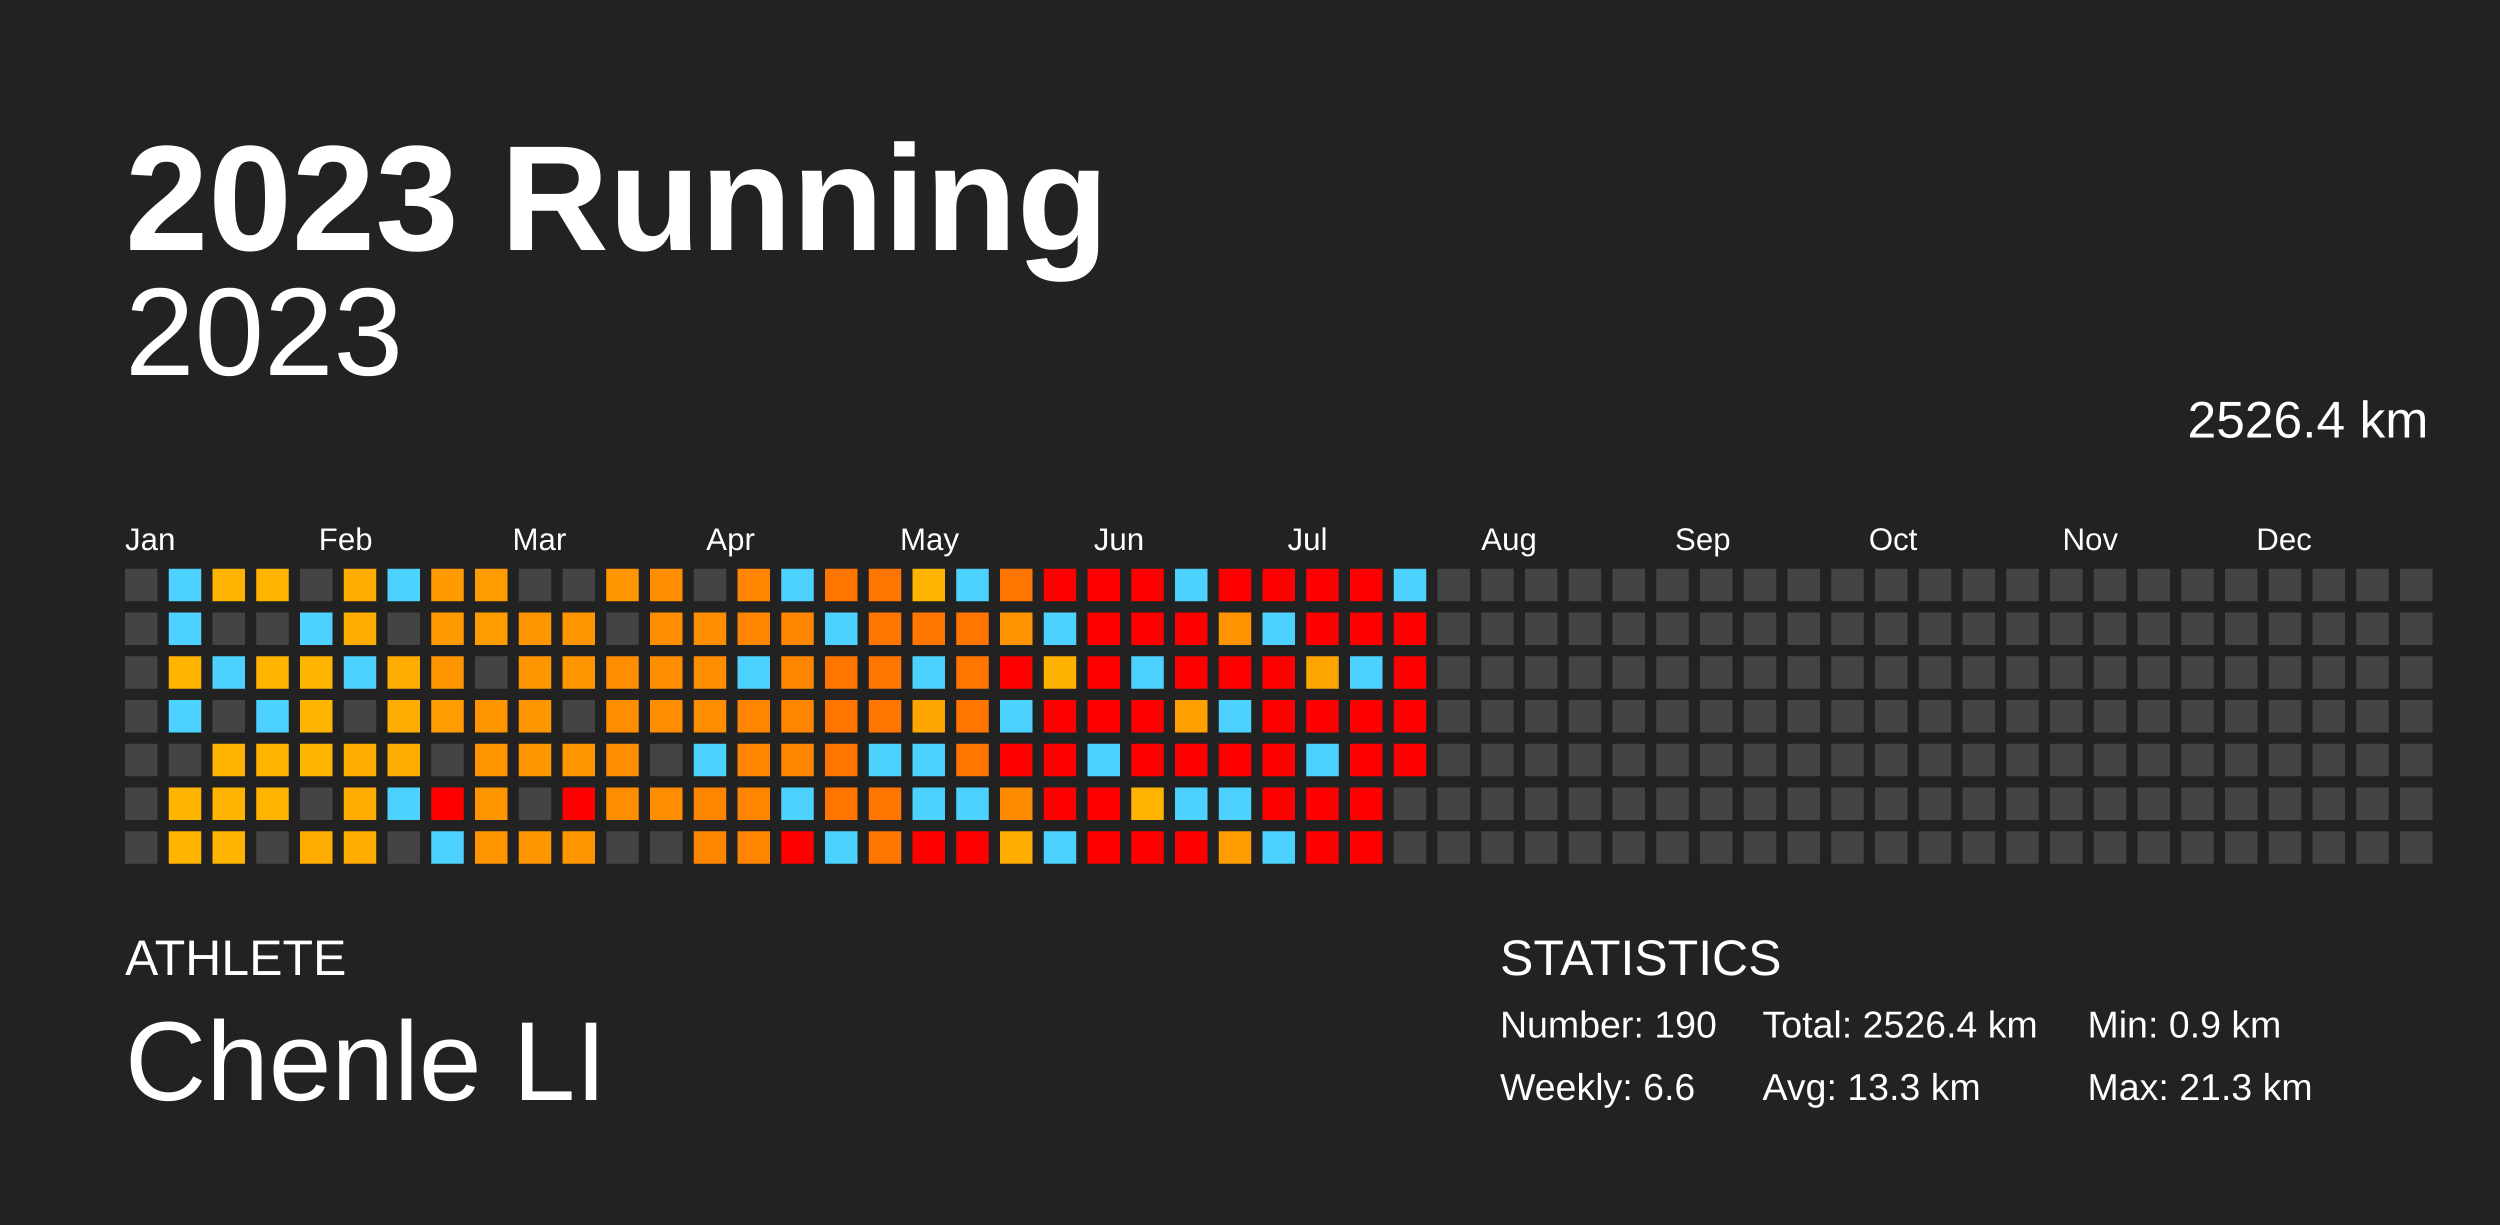
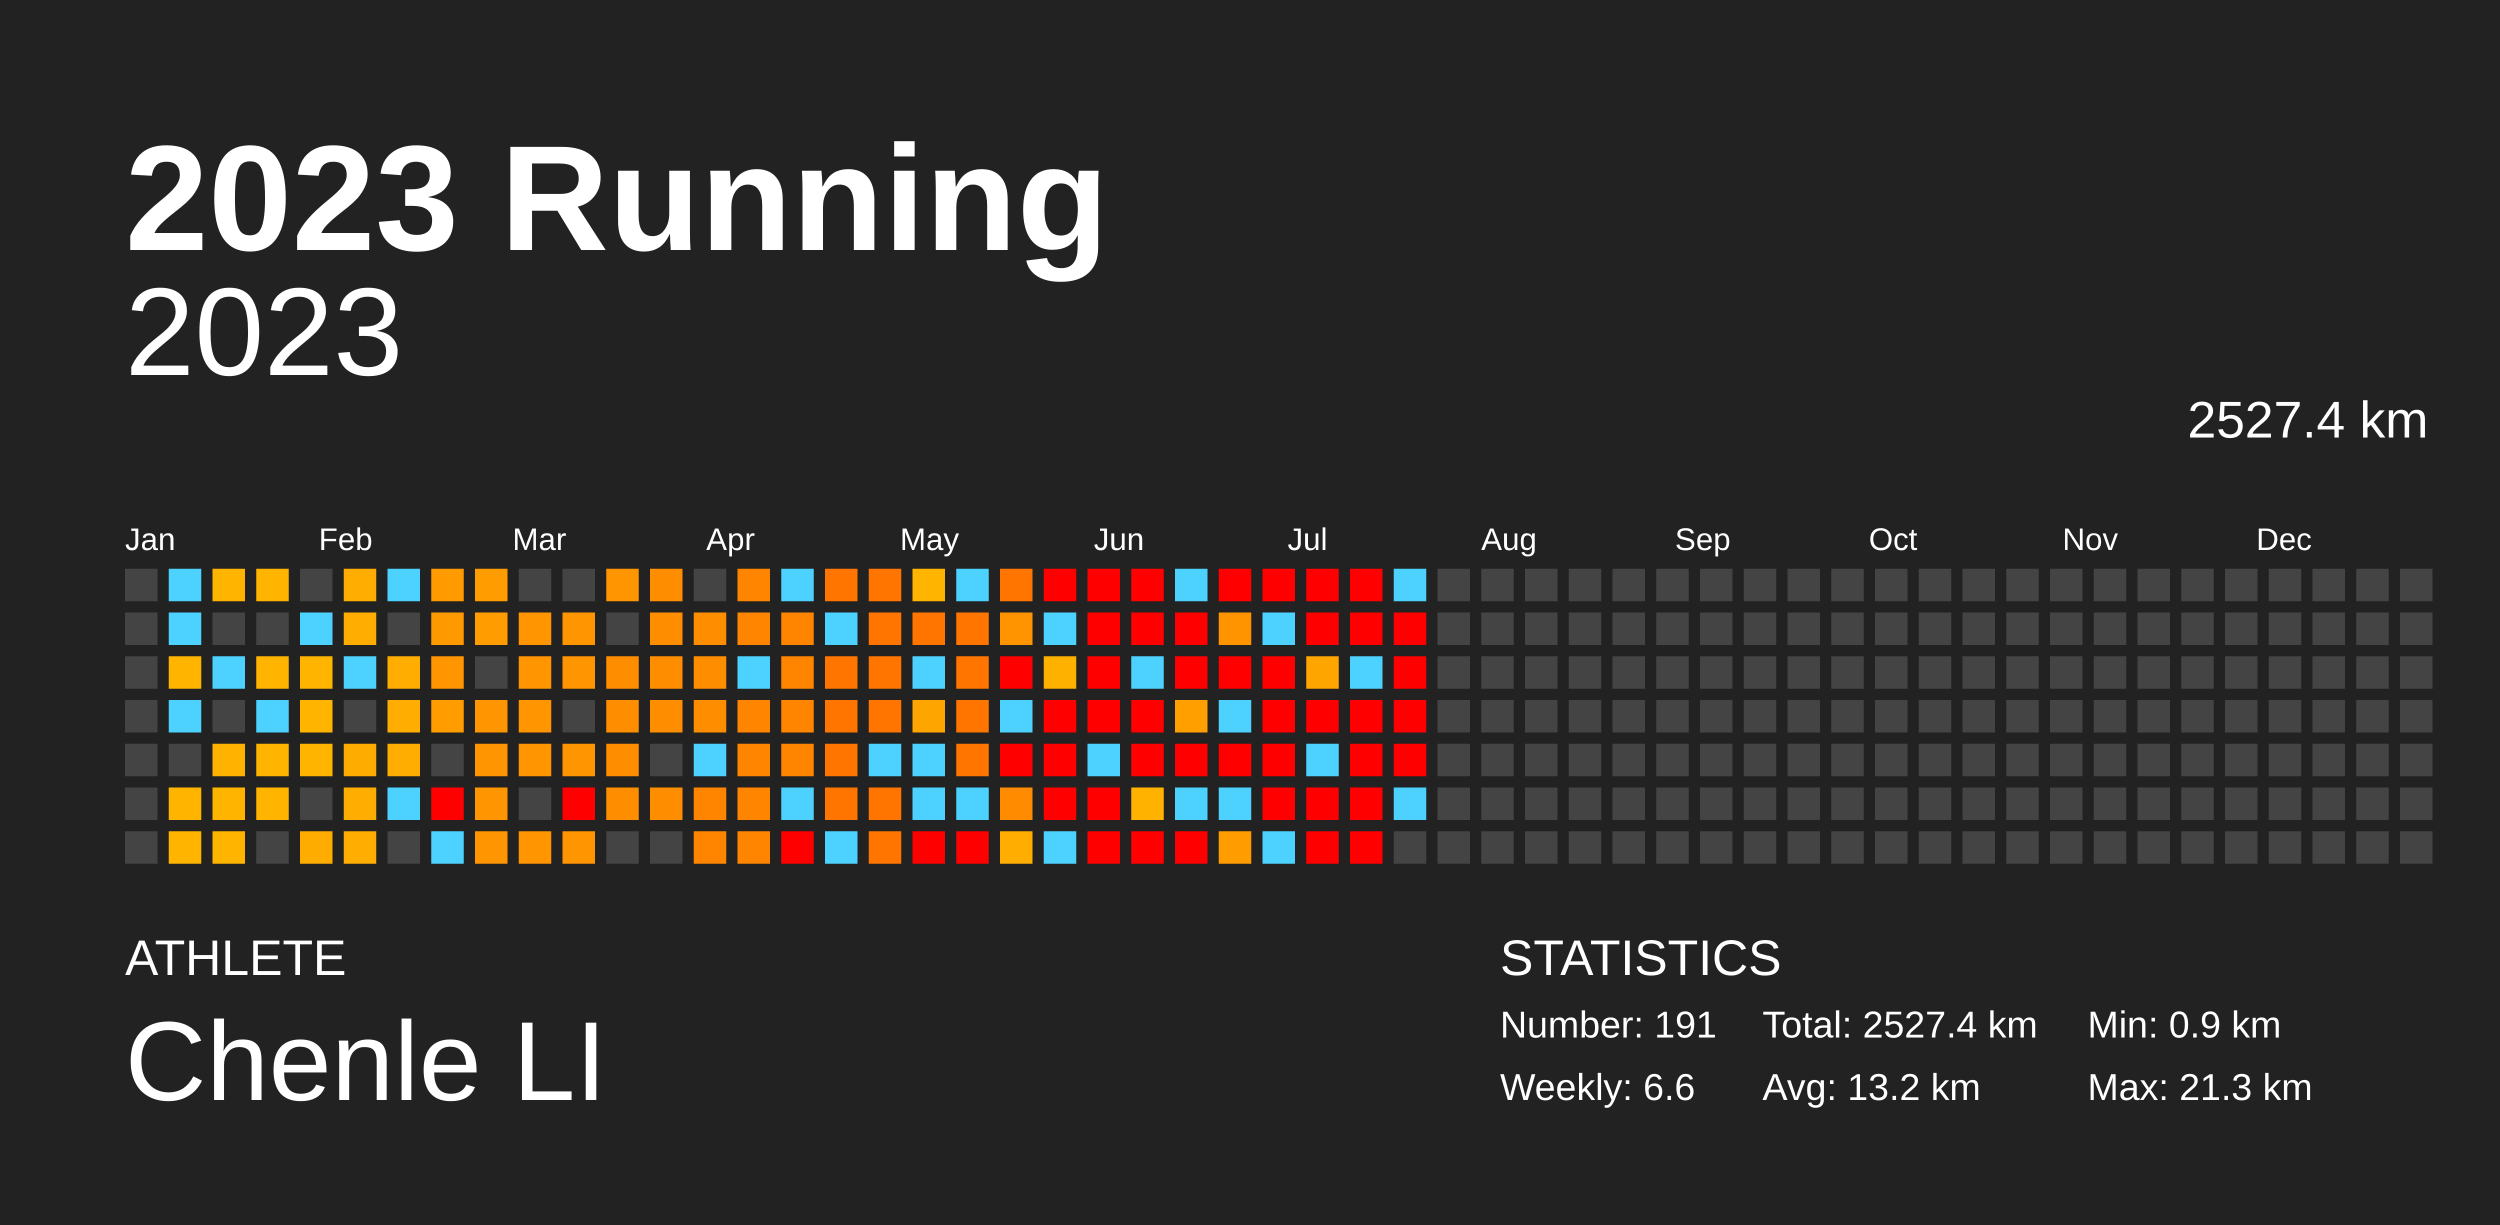
<svg xmlns="http://www.w3.org/2000/svg" baseProfile="full" height="98mm" version="1.1" viewBox="0,0,200,98" width="200mm">
  <defs />
  <rect fill="#222222" height="98" width="200" x="0" y="0" />
  <text fill="#FFFFFF" style="font-size:12px; font-family:Arial; font-weight:bold;" x="10" y="20">2023 Running</text>
  <text fill="#FFFFFF" style="font-size:4px; font-family:Arial" x="10" y="78">ATHLETE</text>
  <text fill="#FFFFFF" style="font-size:9px; font-family:Arial" x="10" y="88">Chenle LI</text>
  <text fill="#FFFFFF" style="font-size:4px; font-family:Arial" x="120" y="78">STATISTICS</text>
-   <text fill="#FFFFFF" style="font-size:3px; font-family:Arial" x="120" y="83">Number: 190</text>
+   <text fill="#FFFFFF" style="font-size:3px; font-family:Arial" x="120" y="83">Number: 191</text>
  <text fill="#FFFFFF" style="font-size:3px; font-family:Arial" x="120" y="88">Weekly: 6.6</text>
-   <text fill="#FFFFFF" style="font-size:3px; font-family:Arial" x="141" y="83">Total: 2526.4 km</text>
-   <text fill="#FFFFFF" style="font-size:3px; font-family:Arial" x="141" y="88">Avg: 13.3 km</text>
+   <text fill="#FFFFFF" style="font-size:3px; font-family:Arial" x="141" y="83">Total: 2527.4 km</text>
+   <text fill="#FFFFFF" style="font-size:3px; font-family:Arial" x="141" y="88">Avg: 13.2 km</text>
  <text fill="#FFFFFF" style="font-size:3px; font-family:Arial" x="167" y="83">Min: 0.9 km</text>
  <text fill="#FFFFFF" style="font-size:3px; font-family:Arial" x="167" y="88">Max: 21.3 km</text>
  <text alignment-baseline="hanging" fill="#FFFFFF" style="font-size:10.0px; font-family:Arial;" x="10" y="30">2023</text>
-   <text alignment-baseline="hanging" fill="#FFFFFF" style="font-size:4.125px; font-family:Arial;" x="175" y="35">2526.4 km</text>
+   <text alignment-baseline="hanging" fill="#FFFFFF" style="font-size:4.125px; font-family:Arial;" x="175" y="35">2527.4 km</text>
  <text fill="#FFFFFF" style="font-size:2.5px; font-family:Arial" x="10.0" y="44">Jan</text>
  <text fill="#FFFFFF" style="font-size:2.5px; font-family:Arial" x="25.5" y="44">Feb</text>
  <text fill="#FFFFFF" style="font-size:2.5px; font-family:Arial" x="41.0" y="44">Mar</text>
  <text fill="#FFFFFF" style="font-size:2.5px; font-family:Arial" x="56.5" y="44">Apr</text>
  <text fill="#FFFFFF" style="font-size:2.5px; font-family:Arial" x="72.0" y="44">May</text>
  <text fill="#FFFFFF" style="font-size:2.5px; font-family:Arial" x="87.5" y="44">Jun</text>
  <text fill="#FFFFFF" style="font-size:2.5px; font-family:Arial" x="103.0" y="44">Jul</text>
  <text fill="#FFFFFF" style="font-size:2.5px; font-family:Arial" x="118.5" y="44">Aug</text>
  <text fill="#FFFFFF" style="font-size:2.5px; font-family:Arial" x="134.0" y="44">Sep</text>
  <text fill="#FFFFFF" style="font-size:2.5px; font-family:Arial" x="149.5" y="44">Oct</text>
  <text fill="#FFFFFF" style="font-size:2.5px; font-family:Arial" x="165.0" y="44">Nov</text>
  <text fill="#FFFFFF" style="font-size:2.5px; font-family:Arial" x="180.5" y="44">Dec</text>
  <rect fill="#444444" height="2.6" width="2.6" x="10.0" y="45.5" />
  <rect fill="#444444" height="2.6" width="2.6" x="10.0" y="49.0" />
  <rect fill="#444444" height="2.6" width="2.6" x="10.0" y="52.5" />
  <rect fill="#444444" height="2.6" width="2.6" x="10.0" y="56.0" />
  <rect fill="#444444" height="2.6" width="2.6" x="10.0" y="59.5" />
  <rect fill="#444444" height="2.6" width="2.6" x="10.0" y="63.0" />
  <rect fill="#444444" height="2.6" width="2.6" x="10.0" y="66.5" />
  <rect fill="#4dd2ff" height="2.6" width="2.6" x="13.5" y="45.5" />
  <rect fill="#4dd2ff" height="2.6" width="2.6" x="13.5" y="49.0" />
  <rect fill="#ffb500" height="2.6" width="2.6" x="13.5" y="52.5" />
  <rect fill="#4dd2ff" height="2.6" width="2.6" x="13.5" y="56.0" />
  <rect fill="#444444" height="2.6" width="2.6" x="13.5" y="59.5" />
  <rect fill="#ffb500" height="2.6" width="2.6" x="13.5" y="63.0" />
  <rect fill="#ffb500" height="2.6" width="2.6" x="13.5" y="66.5" />
  <rect fill="#ffb500" height="2.6" width="2.6" x="17.0" y="45.5" />
  <rect fill="#444444" height="2.6" width="2.6" x="17.0" y="49.0" />
  <rect fill="#4dd2ff" height="2.6" width="2.6" x="17.0" y="52.5" />
  <rect fill="#444444" height="2.6" width="2.6" x="17.0" y="56.0" />
  <rect fill="#ffb300" height="2.6" width="2.6" x="17.0" y="59.5" />
  <rect fill="#ffb500" height="2.6" width="2.6" x="17.0" y="63.0" />
  <rect fill="#ffb500" height="2.6" width="2.6" x="17.0" y="66.5" />
  <rect fill="#ffb400" height="2.6" width="2.6" x="20.5" y="45.5" />
  <rect fill="#444444" height="2.6" width="2.6" x="20.5" y="49.0" />
  <rect fill="#ffb500" height="2.6" width="2.6" x="20.5" y="52.5" />
  <rect fill="#4dd2ff" height="2.6" width="2.6" x="20.5" y="56.0" />
  <rect fill="#ffb500" height="2.6" width="2.6" x="20.5" y="59.5" />
  <rect fill="#ffb500" height="2.6" width="2.6" x="20.5" y="63.0" />
  <rect fill="#444444" height="2.6" width="2.6" x="20.5" y="66.5" />
  <rect fill="#444444" height="2.6" width="2.6" x="24.0" y="45.5" />
  <rect fill="#4dd2ff" height="2.6" width="2.6" x="24.0" y="49.0" />
  <rect fill="#ffb500" height="2.6" width="2.6" x="24.0" y="52.5" />
  <rect fill="#ffb500" height="2.6" width="2.6" x="24.0" y="56.0" />
  <rect fill="#ffb500" height="2.6" width="2.6" x="24.0" y="59.5" />
  <rect fill="#444444" height="2.6" width="2.6" x="24.0" y="63.0" />
  <rect fill="#ffac00" height="2.6" width="2.6" x="24.0" y="66.5" />
  <rect fill="#ffad00" height="2.6" width="2.6" x="27.5" y="45.5" />
  <rect fill="#ffad00" height="2.6" width="2.6" x="27.5" y="49.0" />
  <rect fill="#4dd2ff" height="2.6" width="2.6" x="27.5" y="52.5" />
  <rect fill="#444444" height="2.6" width="2.6" x="27.5" y="56.0" />
  <rect fill="#ffac00" height="2.6" width="2.6" x="27.5" y="59.5" />
  <rect fill="#ffad00" height="2.6" width="2.6" x="27.5" y="63.0" />
  <rect fill="#ffad00" height="2.6" width="2.6" x="27.5" y="66.5" />
  <rect fill="#4dd2ff" height="2.6" width="2.6" x="31.0" y="45.5" />
  <rect fill="#444444" height="2.6" width="2.6" x="31.0" y="49.0" />
  <rect fill="#ffad00" height="2.6" width="2.6" x="31.0" y="52.5" />
  <rect fill="#ffad00" height="2.6" width="2.6" x="31.0" y="56.0" />
  <rect fill="#ffad00" height="2.6" width="2.6" x="31.0" y="59.5" />
  <rect fill="#4dd2ff" height="2.6" width="2.6" x="31.0" y="63.0" />
  <rect fill="#444444" height="2.6" width="2.6" x="31.0" y="66.5" />
  <rect fill="#ff9b00" height="2.6" width="2.6" x="34.5" y="45.5" />
  <rect fill="#ff9900" height="2.6" width="2.6" x="34.5" y="49.0" />
  <rect fill="#ff9500" height="2.6" width="2.6" x="34.5" y="52.5" />
  <rect fill="#ff9d00" height="2.6" width="2.6" x="34.5" y="56.0" />
  <rect fill="#444444" height="2.6" width="2.6" x="34.5" y="59.5" />
  <rect fill="red" height="2.6" width="2.6" x="34.5" y="63.0" />
  <rect fill="#4dd2ff" height="2.6" width="2.6" x="34.5" y="66.5" />
  <rect fill="#ff9d00" height="2.6" width="2.6" x="38.0" y="45.5" />
  <rect fill="#ff9d00" height="2.6" width="2.6" x="38.0" y="49.0" />
  <rect fill="#444444" height="2.6" width="2.6" x="38.0" y="52.5" />
  <rect fill="#ff9500" height="2.6" width="2.6" x="38.0" y="56.0" />
  <rect fill="#ff9500" height="2.6" width="2.6" x="38.0" y="59.5" />
  <rect fill="#ff9500" height="2.6" width="2.6" x="38.0" y="63.0" />
  <rect fill="#ff9500" height="2.6" width="2.6" x="38.0" y="66.5" />
  <rect fill="#444444" height="2.6" width="2.6" x="41.5" y="45.5" />
  <rect fill="#ff9500" height="2.6" width="2.6" x="41.5" y="49.0" />
  <rect fill="#ff9500" height="2.6" width="2.6" x="41.5" y="52.5" />
  <rect fill="#ff9500" height="2.6" width="2.6" x="41.5" y="56.0" />
  <rect fill="#ff9500" height="2.6" width="2.6" x="41.5" y="59.5" />
  <rect fill="#444444" height="2.6" width="2.6" x="41.5" y="63.0" />
  <rect fill="#ff9500" height="2.6" width="2.6" x="41.5" y="66.5" />
  <rect fill="#444444" height="2.6" width="2.6" x="45.0" y="45.5" />
  <rect fill="#ff9500" height="2.6" width="2.6" x="45.0" y="49.0" />
  <rect fill="#ff9500" height="2.6" width="2.6" x="45.0" y="52.5" />
  <rect fill="#444444" height="2.6" width="2.6" x="45.0" y="56.0" />
  <rect fill="#ff9500" height="2.6" width="2.6" x="45.0" y="59.5" />
  <rect fill="red" height="2.6" width="2.6" x="45.0" y="63.0" />
  <rect fill="#ff9500" height="2.6" width="2.6" x="45.0" y="66.5" />
  <rect fill="#ff9500" height="2.6" width="2.6" x="48.5" y="45.5" />
  <rect fill="#444444" height="2.6" width="2.6" x="48.5" y="49.0" />
  <rect fill="#ff8d00" height="2.6" width="2.6" x="48.5" y="52.5" />
  <rect fill="#ff8d00" height="2.6" width="2.6" x="48.5" y="56.0" />
  <rect fill="#ff8d00" height="2.6" width="2.6" x="48.5" y="59.5" />
  <rect fill="#ff8d00" height="2.6" width="2.6" x="48.5" y="63.0" />
  <rect fill="#444444" height="2.6" width="2.6" x="48.5" y="66.5" />
  <rect fill="#ff8d00" height="2.6" width="2.6" x="52.0" y="45.5" />
  <rect fill="#ff8d00" height="2.6" width="2.6" x="52.0" y="49.0" />
  <rect fill="#ff8d00" height="2.6" width="2.6" x="52.0" y="52.5" />
  <rect fill="#ff8d00" height="2.6" width="2.6" x="52.0" y="56.0" />
  <rect fill="#444444" height="2.6" width="2.6" x="52.0" y="59.5" />
  <rect fill="#ff8d00" height="2.6" width="2.6" x="52.0" y="63.0" />
  <rect fill="#444444" height="2.6" width="2.6" x="52.0" y="66.5" />
  <rect fill="#444444" height="2.6" width="2.6" x="55.5" y="45.5" />
  <rect fill="#ff8d00" height="2.6" width="2.6" x="55.5" y="49.0" />
  <rect fill="#ff8d00" height="2.6" width="2.6" x="55.5" y="52.5" />
  <rect fill="#ff8d00" height="2.6" width="2.6" x="55.5" y="56.0" />
  <rect fill="#4dd2ff" height="2.6" width="2.6" x="55.5" y="59.5" />
  <rect fill="#ff8500" height="2.6" width="2.6" x="55.5" y="63.0" />
  <rect fill="#ff8500" height="2.6" width="2.6" x="55.5" y="66.5" />
  <rect fill="#ff8500" height="2.6" width="2.6" x="59.0" y="45.5" />
  <rect fill="#ff8500" height="2.6" width="2.6" x="59.0" y="49.0" />
  <rect fill="#4dd2ff" height="2.6" width="2.6" x="59.0" y="52.5" />
  <rect fill="#ff8500" height="2.6" width="2.6" x="59.0" y="56.0" />
  <rect fill="#ff8500" height="2.6" width="2.6" x="59.0" y="59.5" />
  <rect fill="#ff8500" height="2.6" width="2.6" x="59.0" y="63.0" />
  <rect fill="#ff8500" height="2.6" width="2.6" x="59.0" y="66.5" />
  <rect fill="#4dd2ff" height="2.6" width="2.6" x="62.5" y="45.5" />
  <rect fill="#ff8500" height="2.6" width="2.6" x="62.5" y="49.0" />
  <rect fill="#ff8500" height="2.6" width="2.6" x="62.5" y="52.5" />
  <rect fill="#ff8500" height="2.6" width="2.6" x="62.5" y="56.0" />
  <rect fill="#ff8500" height="2.6" width="2.6" x="62.5" y="59.5" />
  <rect fill="#4dd2ff" height="2.6" width="2.6" x="62.5" y="63.0" />
  <rect fill="red" height="2.6" width="2.6" x="62.5" y="66.5" />
  <rect fill="#ff7500" height="2.6" width="2.6" x="66.0" y="45.5" />
  <rect fill="#4dd2ff" height="2.6" width="2.6" x="66.0" y="49.0" />
  <rect fill="#ff7500" height="2.6" width="2.6" x="66.0" y="52.5" />
  <rect fill="#ff7500" height="2.6" width="2.6" x="66.0" y="56.0" />
  <rect fill="#ff7500" height="2.6" width="2.6" x="66.0" y="59.5" />
  <rect fill="#ff7500" height="2.6" width="2.6" x="66.0" y="63.0" />
  <rect fill="#4dd2ff" height="2.6" width="2.6" x="66.0" y="66.5" />
  <rect fill="#ff7500" height="2.6" width="2.6" x="69.5" y="45.5" />
  <rect fill="#ff7500" height="2.6" width="2.6" x="69.5" y="49.0" />
  <rect fill="#ff7500" height="2.6" width="2.6" x="69.5" y="52.5" />
  <rect fill="#ff7500" height="2.6" width="2.6" x="69.5" y="56.0" />
  <rect fill="#4dd2ff" height="2.6" width="2.6" x="69.5" y="59.5" />
  <rect fill="#ff7500" height="2.6" width="2.6" x="69.5" y="63.0" />
  <rect fill="#ff7500" height="2.6" width="2.6" x="69.5" y="66.5" />
  <rect fill="#ffb500" height="2.6" width="2.6" x="73.0" y="45.5" />
  <rect fill="#ff7500" height="2.6" width="2.6" x="73.0" y="49.0" />
  <rect fill="#4dd2ff" height="2.6" width="2.6" x="73.0" y="52.5" />
  <rect fill="#ffa500" height="2.6" width="2.6" x="73.0" y="56.0" />
  <rect fill="#4dd2ff" height="2.6" width="2.6" x="73.0" y="59.5" />
  <rect fill="#4dd2ff" height="2.6" width="2.6" x="73.0" y="63.0" />
  <rect fill="red" height="2.6" width="2.6" x="73.0" y="66.5" />
  <rect fill="#4dd2ff" height="2.6" width="2.6" x="76.5" y="45.5" />
  <rect fill="#ff7500" height="2.6" width="2.6" x="76.5" y="49.0" />
  <rect fill="#ff7500" height="2.6" width="2.6" x="76.5" y="52.5" />
  <rect fill="#ff7500" height="2.6" width="2.6" x="76.5" y="56.0" />
  <rect fill="#ff7500" height="2.6" width="2.6" x="76.5" y="59.5" />
  <rect fill="#4dd2ff" height="2.6" width="2.6" x="76.5" y="63.0" />
  <rect fill="red" height="2.6" width="2.6" x="76.5" y="66.5" />
  <rect fill="#ff7500" height="2.6" width="2.6" x="80.0" y="45.5" />
  <rect fill="#ff9400" height="2.6" width="2.6" x="80.0" y="49.0" />
  <rect fill="red" height="2.6" width="2.6" x="80.0" y="52.5" />
  <rect fill="#4dd2ff" height="2.6" width="2.6" x="80.0" y="56.0" />
  <rect fill="red" height="2.6" width="2.6" x="80.0" y="59.5" />
  <rect fill="#ff8b00" height="2.6" width="2.6" x="80.0" y="63.0" />
  <rect fill="#ffad00" height="2.6" width="2.6" x="80.0" y="66.5" />
  <rect fill="red" height="2.6" width="2.6" x="83.5" y="45.5" />
  <rect fill="#4dd2ff" height="2.6" width="2.6" x="83.5" y="49.0" />
  <rect fill="#ffb100" height="2.6" width="2.6" x="83.5" y="52.5" />
  <rect fill="red" height="2.6" width="2.6" x="83.5" y="56.0" />
  <rect fill="red" height="2.6" width="2.6" x="83.5" y="59.5" />
  <rect fill="red" height="2.6" width="2.6" x="83.5" y="63.0" />
  <rect fill="#4dd2ff" height="2.6" width="2.6" x="83.5" y="66.5" />
  <rect fill="red" height="2.6" width="2.6" x="87.0" y="45.5" />
  <rect fill="red" height="2.6" width="2.6" x="87.0" y="49.0" />
  <rect fill="red" height="2.6" width="2.6" x="87.0" y="52.5" />
  <rect fill="red" height="2.6" width="2.6" x="87.0" y="56.0" />
  <rect fill="#4dd2ff" height="2.6" width="2.6" x="87.0" y="59.5" />
  <rect fill="red" height="2.6" width="2.6" x="87.0" y="63.0" />
  <rect fill="red" height="2.6" width="2.6" x="87.0" y="66.5" />
  <rect fill="red" height="2.6" width="2.6" x="90.5" y="45.5" />
  <rect fill="red" height="2.6" width="2.6" x="90.5" y="49.0" />
  <rect fill="#4dd2ff" height="2.6" width="2.6" x="90.5" y="52.5" />
  <rect fill="red" height="2.6" width="2.6" x="90.5" y="56.0" />
  <rect fill="red" height="2.6" width="2.6" x="90.5" y="59.5" />
  <rect fill="#ffb300" height="2.6" width="2.6" x="90.5" y="63.0" />
  <rect fill="red" height="2.6" width="2.6" x="90.5" y="66.5" />
  <rect fill="#4dd2ff" height="2.6" width="2.6" x="94.0" y="45.5" />
  <rect fill="red" height="2.6" width="2.6" x="94.0" y="49.0" />
  <rect fill="red" height="2.6" width="2.6" x="94.0" y="52.5" />
  <rect fill="#ff9f00" height="2.6" width="2.6" x="94.0" y="56.0" />
  <rect fill="red" height="2.6" width="2.6" x="94.0" y="59.5" />
  <rect fill="#4dd2ff" height="2.6" width="2.6" x="94.0" y="63.0" />
  <rect fill="red" height="2.6" width="2.6" x="94.0" y="66.5" />
  <rect fill="red" height="2.6" width="2.6" x="97.5" y="45.5" />
  <rect fill="#ff9400" height="2.6" width="2.6" x="97.5" y="49.0" />
  <rect fill="red" height="2.6" width="2.6" x="97.5" y="52.5" />
  <rect fill="#4dd2ff" height="2.6" width="2.6" x="97.5" y="56.0" />
  <rect fill="red" height="2.6" width="2.6" x="97.5" y="59.5" />
  <rect fill="#4dd2ff" height="2.6" width="2.6" x="97.5" y="63.0" />
  <rect fill="#ff9d00" height="2.6" width="2.6" x="97.5" y="66.5" />
  <rect fill="red" height="2.6" width="2.6" x="101.0" y="45.5" />
  <rect fill="#4dd2ff" height="2.6" width="2.6" x="101.0" y="49.0" />
  <rect fill="red" height="2.6" width="2.6" x="101.0" y="52.5" />
  <rect fill="red" height="2.6" width="2.6" x="101.0" y="56.0" />
  <rect fill="red" height="2.6" width="2.6" x="101.0" y="59.5" />
  <rect fill="red" height="2.6" width="2.6" x="101.0" y="63.0" />
  <rect fill="#4dd2ff" height="2.6" width="2.6" x="101.0" y="66.5" />
  <rect fill="red" height="2.6" width="2.6" x="104.5" y="45.5" />
  <rect fill="red" height="2.6" width="2.6" x="104.5" y="49.0" />
  <rect fill="#ffa500" height="2.6" width="2.6" x="104.5" y="52.5" />
  <rect fill="red" height="2.6" width="2.6" x="104.5" y="56.0" />
  <rect fill="#4dd2ff" height="2.6" width="2.6" x="104.5" y="59.5" />
  <rect fill="red" height="2.6" width="2.6" x="104.5" y="63.0" />
  <rect fill="red" height="2.6" width="2.6" x="104.5" y="66.5" />
  <rect fill="red" height="2.6" width="2.6" x="108.0" y="45.5" />
  <rect fill="red" height="2.6" width="2.6" x="108.0" y="49.0" />
  <rect fill="#4dd2ff" height="2.6" width="2.6" x="108.0" y="52.5" />
  <rect fill="red" height="2.6" width="2.6" x="108.0" y="56.0" />
  <rect fill="red" height="2.6" width="2.6" x="108.0" y="59.5" />
  <rect fill="red" height="2.6" width="2.6" x="108.0" y="63.0" />
  <rect fill="red" height="2.6" width="2.6" x="108.0" y="66.5" />
  <rect fill="#4dd2ff" height="2.6" width="2.6" x="111.5" y="45.5" />
  <rect fill="red" height="2.6" width="2.6" x="111.5" y="49.0" />
  <rect fill="red" height="2.6" width="2.6" x="111.5" y="52.5" />
  <rect fill="red" height="2.6" width="2.6" x="111.5" y="56.0" />
  <rect fill="red" height="2.6" width="2.6" x="111.5" y="59.5" />
-   <rect fill="#444444" height="2.6" width="2.6" x="111.5" y="63.0" />
+   <rect fill="#4dd2ff" height="2.6" width="2.6" x="111.5" y="63.0" />
  <rect fill="#444444" height="2.6" width="2.6" x="111.5" y="66.5" />
  <rect fill="#444444" height="2.6" width="2.6" x="115.0" y="45.5" />
  <rect fill="#444444" height="2.6" width="2.6" x="115.0" y="49.0" />
  <rect fill="#444444" height="2.6" width="2.6" x="115.0" y="52.5" />
  <rect fill="#444444" height="2.6" width="2.6" x="115.0" y="56.0" />
  <rect fill="#444444" height="2.6" width="2.6" x="115.0" y="59.5" />
  <rect fill="#444444" height="2.6" width="2.6" x="115.0" y="63.0" />
  <rect fill="#444444" height="2.6" width="2.6" x="115.0" y="66.5" />
  <rect fill="#444444" height="2.6" width="2.6" x="118.5" y="45.5" />
  <rect fill="#444444" height="2.6" width="2.6" x="118.5" y="49.0" />
  <rect fill="#444444" height="2.6" width="2.6" x="118.5" y="52.5" />
  <rect fill="#444444" height="2.6" width="2.6" x="118.5" y="56.0" />
  <rect fill="#444444" height="2.6" width="2.6" x="118.5" y="59.5" />
  <rect fill="#444444" height="2.6" width="2.6" x="118.5" y="63.0" />
  <rect fill="#444444" height="2.6" width="2.6" x="118.5" y="66.5" />
  <rect fill="#444444" height="2.6" width="2.6" x="122.0" y="45.5" />
  <rect fill="#444444" height="2.6" width="2.6" x="122.0" y="49.0" />
  <rect fill="#444444" height="2.6" width="2.6" x="122.0" y="52.5" />
  <rect fill="#444444" height="2.6" width="2.6" x="122.0" y="56.0" />
  <rect fill="#444444" height="2.6" width="2.6" x="122.0" y="59.5" />
  <rect fill="#444444" height="2.6" width="2.6" x="122.0" y="63.0" />
  <rect fill="#444444" height="2.6" width="2.6" x="122.0" y="66.5" />
  <rect fill="#444444" height="2.6" width="2.6" x="125.5" y="45.5" />
  <rect fill="#444444" height="2.6" width="2.6" x="125.5" y="49.0" />
  <rect fill="#444444" height="2.6" width="2.6" x="125.5" y="52.5" />
  <rect fill="#444444" height="2.6" width="2.6" x="125.5" y="56.0" />
  <rect fill="#444444" height="2.6" width="2.6" x="125.5" y="59.5" />
  <rect fill="#444444" height="2.6" width="2.6" x="125.5" y="63.0" />
  <rect fill="#444444" height="2.6" width="2.6" x="125.5" y="66.5" />
  <rect fill="#444444" height="2.6" width="2.6" x="129.0" y="45.5" />
  <rect fill="#444444" height="2.6" width="2.6" x="129.0" y="49.0" />
  <rect fill="#444444" height="2.6" width="2.6" x="129.0" y="52.5" />
  <rect fill="#444444" height="2.6" width="2.6" x="129.0" y="56.0" />
  <rect fill="#444444" height="2.6" width="2.6" x="129.0" y="59.5" />
  <rect fill="#444444" height="2.6" width="2.6" x="129.0" y="63.0" />
  <rect fill="#444444" height="2.6" width="2.6" x="129.0" y="66.5" />
  <rect fill="#444444" height="2.6" width="2.6" x="132.5" y="45.5" />
  <rect fill="#444444" height="2.6" width="2.6" x="132.5" y="49.0" />
  <rect fill="#444444" height="2.6" width="2.6" x="132.5" y="52.5" />
  <rect fill="#444444" height="2.6" width="2.6" x="132.5" y="56.0" />
  <rect fill="#444444" height="2.6" width="2.6" x="132.5" y="59.5" />
  <rect fill="#444444" height="2.6" width="2.6" x="132.5" y="63.0" />
  <rect fill="#444444" height="2.6" width="2.6" x="132.5" y="66.5" />
  <rect fill="#444444" height="2.6" width="2.6" x="136.0" y="45.5" />
  <rect fill="#444444" height="2.6" width="2.6" x="136.0" y="49.0" />
  <rect fill="#444444" height="2.6" width="2.6" x="136.0" y="52.5" />
  <rect fill="#444444" height="2.6" width="2.6" x="136.0" y="56.0" />
  <rect fill="#444444" height="2.6" width="2.6" x="136.0" y="59.5" />
  <rect fill="#444444" height="2.6" width="2.6" x="136.0" y="63.0" />
  <rect fill="#444444" height="2.6" width="2.6" x="136.0" y="66.5" />
  <rect fill="#444444" height="2.6" width="2.6" x="139.5" y="45.5" />
  <rect fill="#444444" height="2.6" width="2.6" x="139.5" y="49.0" />
  <rect fill="#444444" height="2.6" width="2.6" x="139.5" y="52.5" />
  <rect fill="#444444" height="2.6" width="2.6" x="139.5" y="56.0" />
  <rect fill="#444444" height="2.6" width="2.6" x="139.5" y="59.5" />
  <rect fill="#444444" height="2.6" width="2.6" x="139.5" y="63.0" />
  <rect fill="#444444" height="2.6" width="2.6" x="139.5" y="66.5" />
  <rect fill="#444444" height="2.6" width="2.6" x="143.0" y="45.5" />
  <rect fill="#444444" height="2.6" width="2.6" x="143.0" y="49.0" />
  <rect fill="#444444" height="2.6" width="2.6" x="143.0" y="52.5" />
  <rect fill="#444444" height="2.6" width="2.6" x="143.0" y="56.0" />
  <rect fill="#444444" height="2.6" width="2.6" x="143.0" y="59.5" />
  <rect fill="#444444" height="2.6" width="2.6" x="143.0" y="63.0" />
  <rect fill="#444444" height="2.6" width="2.6" x="143.0" y="66.5" />
  <rect fill="#444444" height="2.6" width="2.6" x="146.5" y="45.5" />
  <rect fill="#444444" height="2.6" width="2.6" x="146.5" y="49.0" />
  <rect fill="#444444" height="2.6" width="2.6" x="146.5" y="52.5" />
  <rect fill="#444444" height="2.6" width="2.6" x="146.5" y="56.0" />
  <rect fill="#444444" height="2.6" width="2.6" x="146.5" y="59.5" />
  <rect fill="#444444" height="2.6" width="2.6" x="146.5" y="63.0" />
  <rect fill="#444444" height="2.6" width="2.6" x="146.5" y="66.5" />
  <rect fill="#444444" height="2.6" width="2.6" x="150.0" y="45.5" />
  <rect fill="#444444" height="2.6" width="2.6" x="150.0" y="49.0" />
  <rect fill="#444444" height="2.6" width="2.6" x="150.0" y="52.5" />
  <rect fill="#444444" height="2.6" width="2.6" x="150.0" y="56.0" />
  <rect fill="#444444" height="2.6" width="2.6" x="150.0" y="59.5" />
  <rect fill="#444444" height="2.6" width="2.6" x="150.0" y="63.0" />
  <rect fill="#444444" height="2.6" width="2.6" x="150.0" y="66.5" />
  <rect fill="#444444" height="2.6" width="2.6" x="153.5" y="45.5" />
  <rect fill="#444444" height="2.6" width="2.6" x="153.5" y="49.0" />
  <rect fill="#444444" height="2.6" width="2.6" x="153.5" y="52.5" />
  <rect fill="#444444" height="2.6" width="2.6" x="153.5" y="56.0" />
  <rect fill="#444444" height="2.6" width="2.6" x="153.5" y="59.5" />
  <rect fill="#444444" height="2.6" width="2.6" x="153.5" y="63.0" />
  <rect fill="#444444" height="2.6" width="2.6" x="153.5" y="66.5" />
  <rect fill="#444444" height="2.6" width="2.6" x="157.0" y="45.5" />
  <rect fill="#444444" height="2.6" width="2.6" x="157.0" y="49.0" />
  <rect fill="#444444" height="2.6" width="2.6" x="157.0" y="52.5" />
  <rect fill="#444444" height="2.6" width="2.6" x="157.0" y="56.0" />
  <rect fill="#444444" height="2.6" width="2.6" x="157.0" y="59.5" />
  <rect fill="#444444" height="2.6" width="2.6" x="157.0" y="63.0" />
  <rect fill="#444444" height="2.6" width="2.6" x="157.0" y="66.5" />
  <rect fill="#444444" height="2.6" width="2.6" x="160.5" y="45.5" />
  <rect fill="#444444" height="2.6" width="2.6" x="160.5" y="49.0" />
  <rect fill="#444444" height="2.6" width="2.6" x="160.5" y="52.5" />
  <rect fill="#444444" height="2.6" width="2.6" x="160.5" y="56.0" />
  <rect fill="#444444" height="2.6" width="2.6" x="160.5" y="59.5" />
  <rect fill="#444444" height="2.6" width="2.6" x="160.5" y="63.0" />
  <rect fill="#444444" height="2.6" width="2.6" x="160.5" y="66.5" />
  <rect fill="#444444" height="2.6" width="2.6" x="164.0" y="45.5" />
  <rect fill="#444444" height="2.6" width="2.6" x="164.0" y="49.0" />
  <rect fill="#444444" height="2.6" width="2.6" x="164.0" y="52.5" />
  <rect fill="#444444" height="2.6" width="2.6" x="164.0" y="56.0" />
  <rect fill="#444444" height="2.6" width="2.6" x="164.0" y="59.5" />
  <rect fill="#444444" height="2.6" width="2.6" x="164.0" y="63.0" />
  <rect fill="#444444" height="2.6" width="2.6" x="164.0" y="66.5" />
  <rect fill="#444444" height="2.6" width="2.6" x="167.5" y="45.5" />
  <rect fill="#444444" height="2.6" width="2.6" x="167.5" y="49.0" />
  <rect fill="#444444" height="2.6" width="2.6" x="167.5" y="52.5" />
  <rect fill="#444444" height="2.6" width="2.6" x="167.5" y="56.0" />
  <rect fill="#444444" height="2.6" width="2.6" x="167.5" y="59.5" />
  <rect fill="#444444" height="2.6" width="2.6" x="167.5" y="63.0" />
  <rect fill="#444444" height="2.6" width="2.6" x="167.5" y="66.5" />
  <rect fill="#444444" height="2.6" width="2.6" x="171.0" y="45.5" />
  <rect fill="#444444" height="2.6" width="2.6" x="171.0" y="49.0" />
  <rect fill="#444444" height="2.6" width="2.6" x="171.0" y="52.5" />
  <rect fill="#444444" height="2.6" width="2.6" x="171.0" y="56.0" />
  <rect fill="#444444" height="2.6" width="2.6" x="171.0" y="59.5" />
  <rect fill="#444444" height="2.6" width="2.6" x="171.0" y="63.0" />
  <rect fill="#444444" height="2.6" width="2.6" x="171.0" y="66.5" />
  <rect fill="#444444" height="2.6" width="2.6" x="174.5" y="45.5" />
  <rect fill="#444444" height="2.6" width="2.6" x="174.5" y="49.0" />
  <rect fill="#444444" height="2.6" width="2.6" x="174.5" y="52.5" />
  <rect fill="#444444" height="2.6" width="2.6" x="174.5" y="56.0" />
  <rect fill="#444444" height="2.6" width="2.6" x="174.5" y="59.5" />
  <rect fill="#444444" height="2.6" width="2.6" x="174.5" y="63.0" />
  <rect fill="#444444" height="2.6" width="2.6" x="174.5" y="66.5" />
  <rect fill="#444444" height="2.6" width="2.6" x="178.0" y="45.5" />
  <rect fill="#444444" height="2.6" width="2.6" x="178.0" y="49.0" />
  <rect fill="#444444" height="2.6" width="2.6" x="178.0" y="52.5" />
  <rect fill="#444444" height="2.6" width="2.6" x="178.0" y="56.0" />
  <rect fill="#444444" height="2.6" width="2.6" x="178.0" y="59.5" />
  <rect fill="#444444" height="2.6" width="2.6" x="178.0" y="63.0" />
  <rect fill="#444444" height="2.6" width="2.6" x="178.0" y="66.5" />
  <rect fill="#444444" height="2.6" width="2.6" x="181.5" y="45.5" />
  <rect fill="#444444" height="2.6" width="2.6" x="181.5" y="49.0" />
  <rect fill="#444444" height="2.6" width="2.6" x="181.5" y="52.5" />
  <rect fill="#444444" height="2.6" width="2.6" x="181.5" y="56.0" />
  <rect fill="#444444" height="2.6" width="2.6" x="181.5" y="59.5" />
  <rect fill="#444444" height="2.6" width="2.6" x="181.5" y="63.0" />
  <rect fill="#444444" height="2.6" width="2.6" x="181.5" y="66.5" />
  <rect fill="#444444" height="2.6" width="2.6" x="185.0" y="45.5" />
  <rect fill="#444444" height="2.6" width="2.6" x="185.0" y="49.0" />
  <rect fill="#444444" height="2.6" width="2.6" x="185.0" y="52.5" />
  <rect fill="#444444" height="2.6" width="2.6" x="185.0" y="56.0" />
  <rect fill="#444444" height="2.6" width="2.6" x="185.0" y="59.5" />
  <rect fill="#444444" height="2.6" width="2.6" x="185.0" y="63.0" />
  <rect fill="#444444" height="2.6" width="2.6" x="185.0" y="66.5" />
  <rect fill="#444444" height="2.6" width="2.6" x="188.5" y="45.5" />
  <rect fill="#444444" height="2.6" width="2.6" x="188.5" y="49.0" />
  <rect fill="#444444" height="2.6" width="2.6" x="188.5" y="52.5" />
  <rect fill="#444444" height="2.6" width="2.6" x="188.5" y="56.0" />
  <rect fill="#444444" height="2.6" width="2.6" x="188.5" y="59.5" />
  <rect fill="#444444" height="2.6" width="2.6" x="188.5" y="63.0" />
  <rect fill="#444444" height="2.6" width="2.6" x="188.5" y="66.5" />
  <rect fill="#444444" height="2.6" width="2.6" x="192.0" y="45.5" />
  <rect fill="#444444" height="2.6" width="2.6" x="192.0" y="49.0" />
  <rect fill="#444444" height="2.6" width="2.6" x="192.0" y="52.5" />
  <rect fill="#444444" height="2.6" width="2.6" x="192.0" y="56.0" />
  <rect fill="#444444" height="2.6" width="2.6" x="192.0" y="59.5" />
  <rect fill="#444444" height="2.6" width="2.6" x="192.0" y="63.0" />
  <rect fill="#444444" height="2.6" width="2.6" x="192.0" y="66.5" />
</svg>
